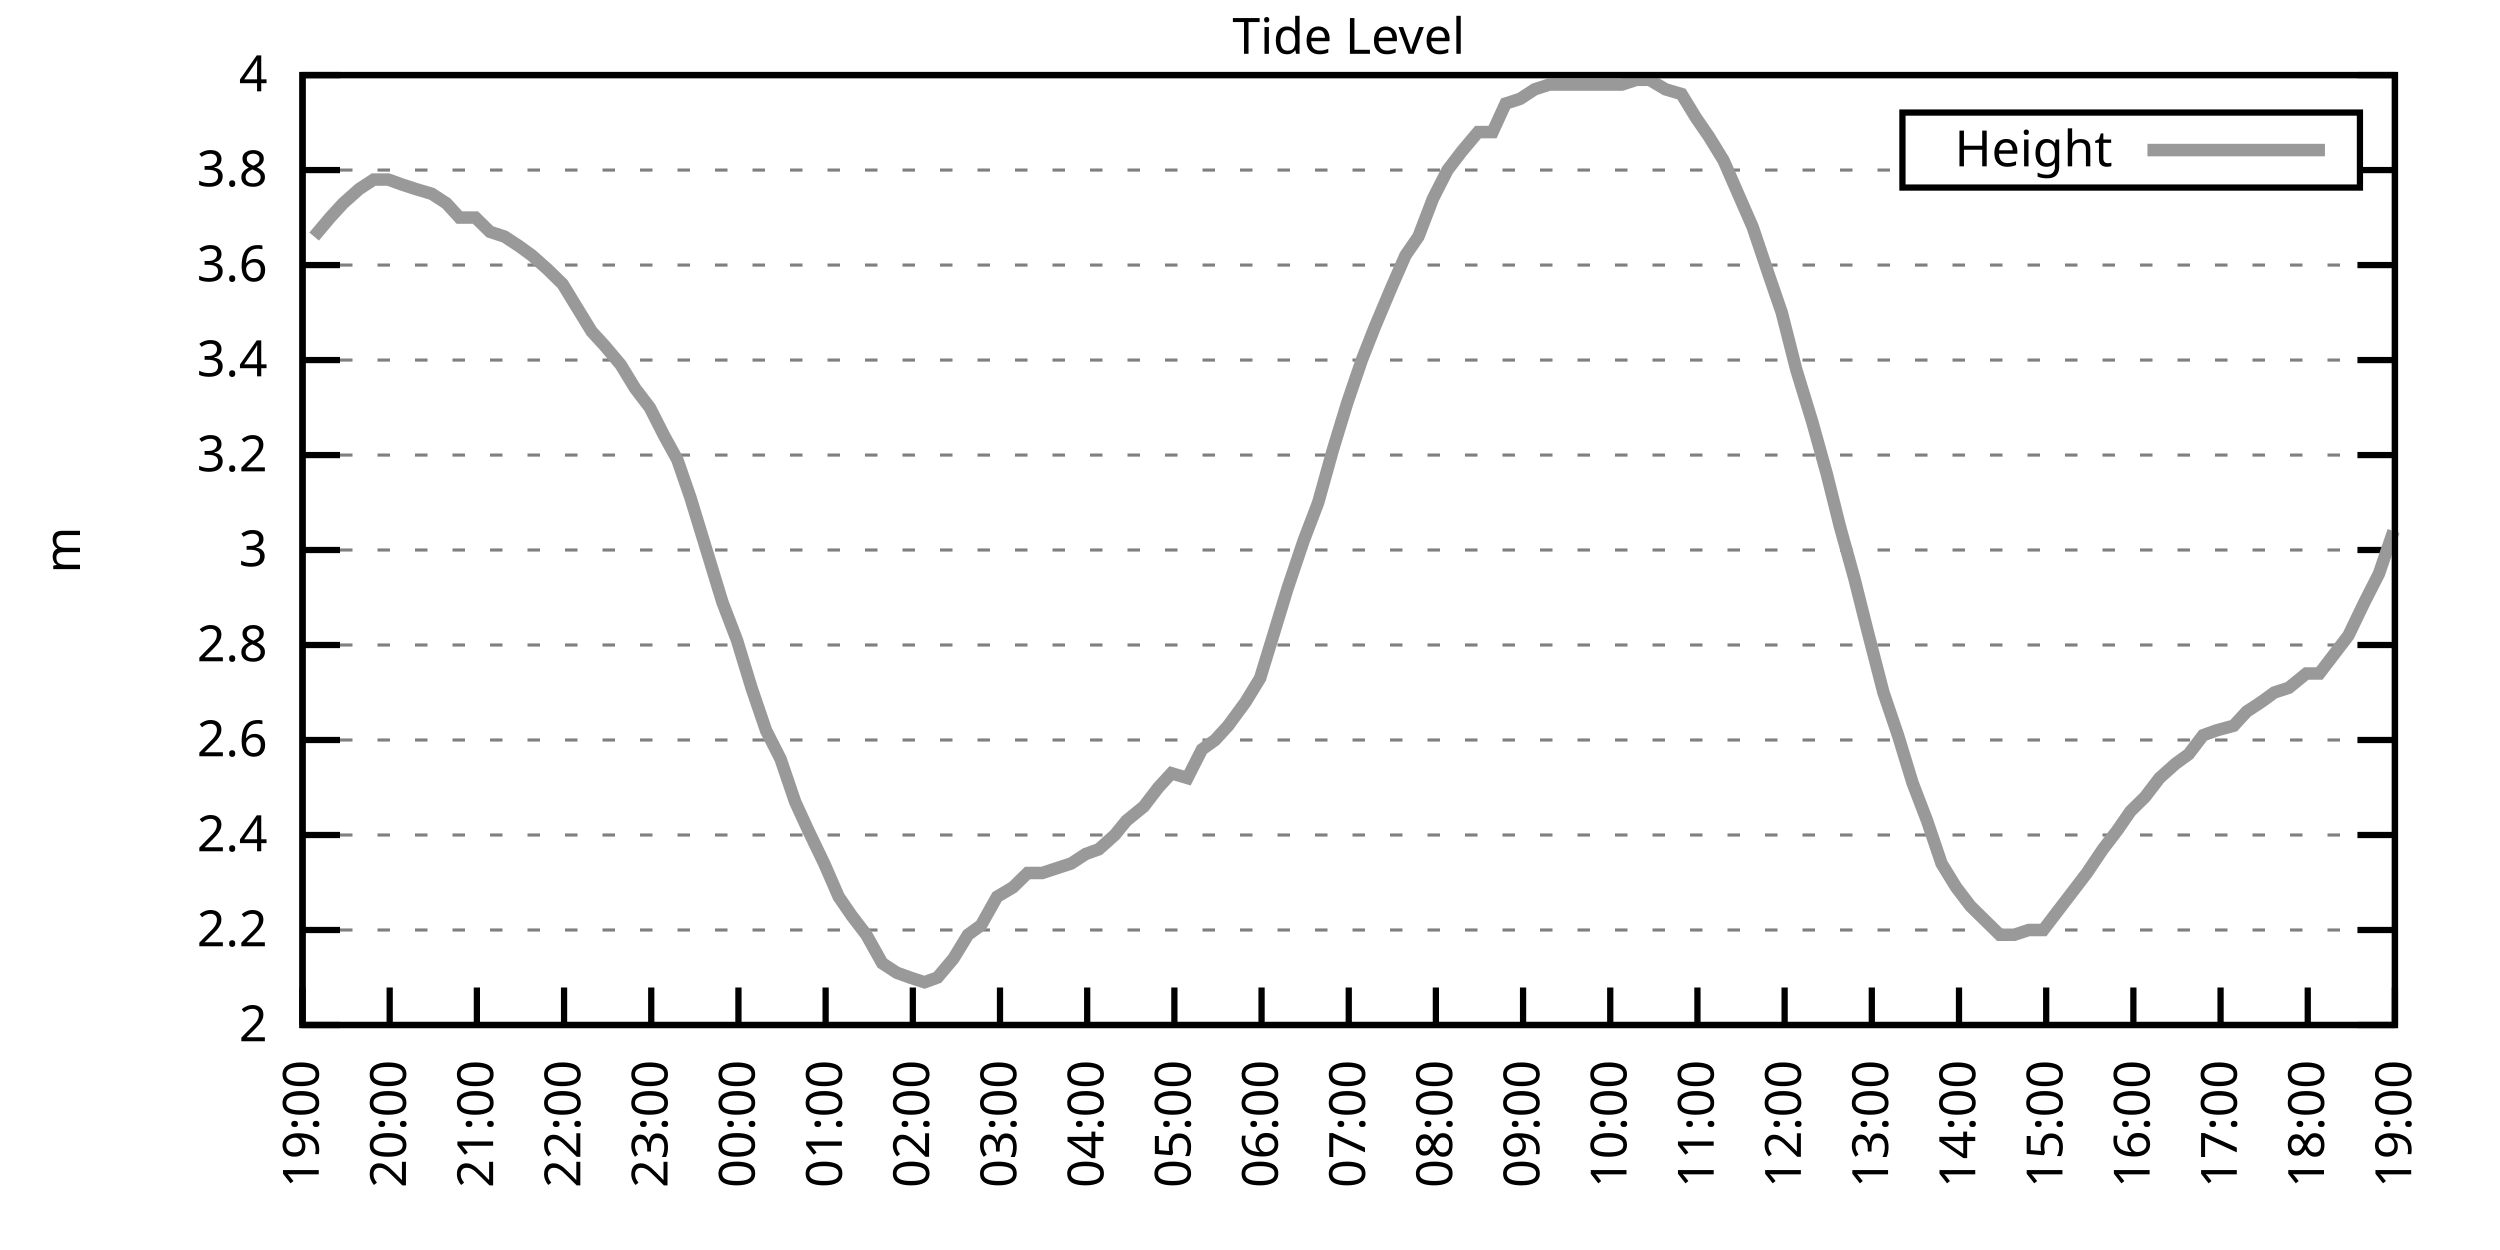
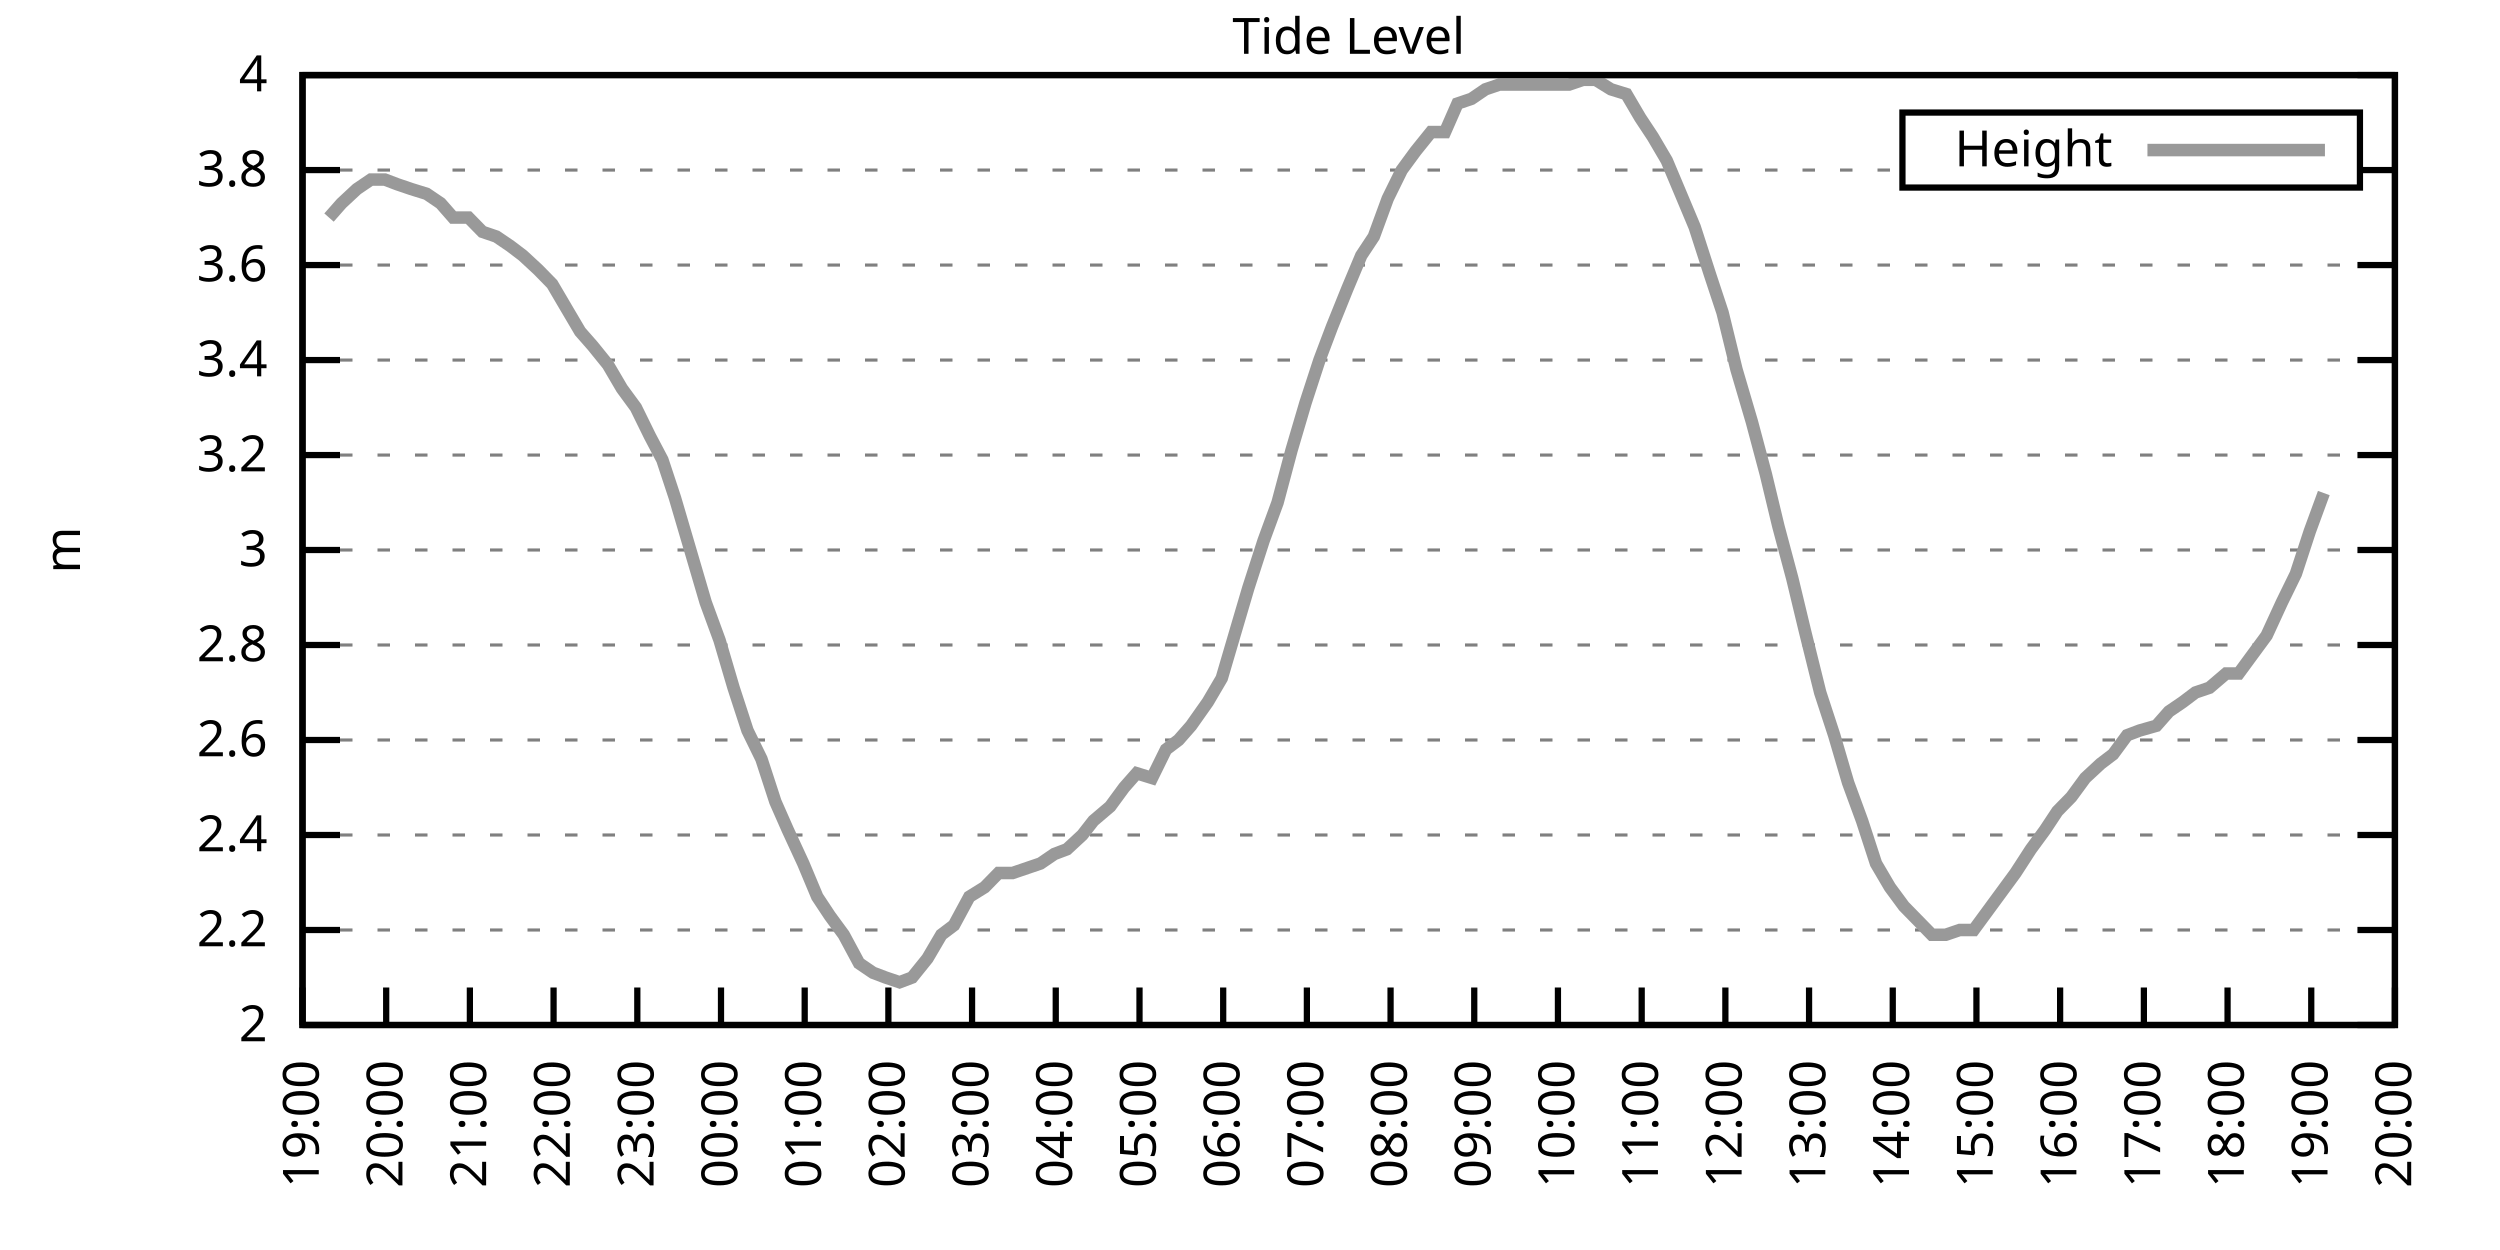
<svg xmlns="http://www.w3.org/2000/svg" xmlns:xlink="http://www.w3.org/1999/xlink" width="400" height="200" viewBox="0 0 400 200">
  <g id="gnuplot_canvas">
    <rect x="0" y="0" width="400" height="200" fill="none" />
    <defs>
      <circle id="gpDot" r="0.5" stroke-width="0.5" stroke="currentColor" />
      <path id="gpPt0" stroke-width="0.333" stroke="currentColor" d="M-1,0 h2 M0,-1 v2" />
      <path id="gpPt1" stroke-width="0.333" stroke="currentColor" d="M-1,-1 L1,1 M1,-1 L-1,1" />
      <path id="gpPt2" stroke-width="0.333" stroke="currentColor" d="M-1,0 L1,0 M0,-1 L0,1 M-1,-1 L1,1 M-1,1 L1,-1" />
      <rect id="gpPt3" stroke-width="0.333" stroke="currentColor" x="-1" y="-1" width="2" height="2" />
      <rect id="gpPt4" stroke-width="0.333" stroke="currentColor" fill="currentColor" x="-1" y="-1" width="2" height="2" />
      <circle id="gpPt5" stroke-width="0.333" stroke="currentColor" cx="0" cy="0" r="1" />
      <use xlink:href="#gpPt5" id="gpPt6" fill="currentColor" stroke="none" />
      <path id="gpPt7" stroke-width="0.333" stroke="currentColor" d="M0,-1.33 L-1.33,0.67 L1.33,0.67 z" />
      <use xlink:href="#gpPt7" id="gpPt8" fill="currentColor" stroke="none" />
      <use xlink:href="#gpPt7" id="gpPt9" stroke="currentColor" transform="rotate(180)" />
      <use xlink:href="#gpPt9" id="gpPt10" fill="currentColor" stroke="none" />
      <use xlink:href="#gpPt3" id="gpPt11" stroke="currentColor" transform="rotate(45)" />
      <use xlink:href="#gpPt11" id="gpPt12" fill="currentColor" stroke="none" />
      <path id="gpPt13" stroke-width="0.333" stroke="currentColor" d="M0,1.330 L1.265,0.411 L0.782,-1.067 L-0.782,-1.076 L-1.265,0.411 z" />
      <use xlink:href="#gpPt13" id="gpPt14" fill="currentColor" stroke="none" />
      <filter id="textbox" filterUnits="objectBoundingBox" x="0" y="0" height="1" width="1">
        <feFlood flood-color="white" flood-opacity="1" result="bgnd" />
        <feComposite in="SourceGraphic" in2="bgnd" operator="atop" />
      </filter>
      <filter id="greybox" filterUnits="objectBoundingBox" x="0" y="0" height="1" width="1">
        <feFlood flood-color="lightgrey" flood-opacity="1" result="grey" />
        <feComposite in="SourceGraphic" in2="grey" operator="atop" />
      </filter>
    </defs>
    <g fill="none" color="white" stroke="currentColor" stroke-width="1.00" stroke-linecap="butt" stroke-linejoin="miter">
</g>
    <g fill="none" color="black" stroke="currentColor" stroke-width="1.00" stroke-linecap="butt" stroke-linejoin="miter">
      <g stroke="none" shape-rendering="crispEdges">
        <polygon fill="rgb(255, 255, 255)" points="48.40,164.00 383.18,164.00 383.18,12.02 48.40,12.02 " />
      </g>
    </g>
    <g fill="none" color="black" stroke="currentColor" stroke-width="1.00" stroke-linecap="butt" stroke-linejoin="miter">
</g>
    <g fill="none" color="black" stroke="black" stroke-width="0.50" stroke-linecap="butt" stroke-linejoin="miter">
</g>
    <g fill="none" color="gray" stroke="currentColor" stroke-width="0.50" stroke-linecap="butt" stroke-linejoin="miter">
      <path stroke="gray" stroke-dasharray="2,4" class="gridline" d="M48.40,164.00 L383.19,164.00  " />
    </g>
    <g fill="none" color="gray" stroke="gray" stroke-width="1.00" stroke-linecap="butt" stroke-linejoin="miter">
</g>
    <g fill="none" color="black" stroke="currentColor" stroke-width="1.00" stroke-linecap="butt" stroke-linejoin="miter">
      <path stroke="black" d="M48.40,164.00 L54.40,164.00 M383.19,164.00 L377.19,164.00  " />
      <g transform="translate(42.80,166.60)" stroke="none" fill="black" font-family="Sans" font-size="8.00" text-anchor="end">
        <text>
          <tspan font-family="Sans"> 2</tspan>
        </text>
      </g>
    </g>
    <g fill="none" color="black" stroke="currentColor" stroke-width="1.00" stroke-linecap="butt" stroke-linejoin="miter">
</g>
    <g fill="none" color="black" stroke="black" stroke-width="0.50" stroke-linecap="butt" stroke-linejoin="miter">
</g>
    <g fill="none" color="gray" stroke="currentColor" stroke-width="0.50" stroke-linecap="butt" stroke-linejoin="miter">
      <path stroke="gray" stroke-dasharray="2,4" class="gridline" d="M48.40,148.80 L383.19,148.80  " />
    </g>
    <g fill="none" color="gray" stroke="gray" stroke-width="1.00" stroke-linecap="butt" stroke-linejoin="miter">
</g>
    <g fill="none" color="black" stroke="currentColor" stroke-width="1.00" stroke-linecap="butt" stroke-linejoin="miter">
      <path stroke="black" d="M48.40,148.80 L54.40,148.80 M383.19,148.80 L377.19,148.80  " />
      <g transform="translate(42.80,151.40)" stroke="none" fill="black" font-family="Sans" font-size="8.00" text-anchor="end">
        <text>
          <tspan font-family="Sans"> 2.2</tspan>
        </text>
      </g>
    </g>
    <g fill="none" color="black" stroke="currentColor" stroke-width="1.00" stroke-linecap="butt" stroke-linejoin="miter">
</g>
    <g fill="none" color="black" stroke="black" stroke-width="0.50" stroke-linecap="butt" stroke-linejoin="miter">
</g>
    <g fill="none" color="gray" stroke="currentColor" stroke-width="0.50" stroke-linecap="butt" stroke-linejoin="miter">
      <path stroke="gray" stroke-dasharray="2,4" class="gridline" d="M48.40,133.60 L383.19,133.60  " />
    </g>
    <g fill="none" color="gray" stroke="gray" stroke-width="1.00" stroke-linecap="butt" stroke-linejoin="miter">
</g>
    <g fill="none" color="black" stroke="currentColor" stroke-width="1.00" stroke-linecap="butt" stroke-linejoin="miter">
      <path stroke="black" d="M48.40,133.60 L54.40,133.60 M383.19,133.60 L377.19,133.60  " />
      <g transform="translate(42.80,136.20)" stroke="none" fill="black" font-family="Sans" font-size="8.00" text-anchor="end">
        <text>
          <tspan font-family="Sans"> 2.4</tspan>
        </text>
      </g>
    </g>
    <g fill="none" color="black" stroke="currentColor" stroke-width="1.00" stroke-linecap="butt" stroke-linejoin="miter">
</g>
    <g fill="none" color="black" stroke="black" stroke-width="0.50" stroke-linecap="butt" stroke-linejoin="miter">
</g>
    <g fill="none" color="gray" stroke="currentColor" stroke-width="0.50" stroke-linecap="butt" stroke-linejoin="miter">
      <path stroke="gray" stroke-dasharray="2,4" class="gridline" d="M48.40,118.40 L383.19,118.40  " />
    </g>
    <g fill="none" color="gray" stroke="gray" stroke-width="1.00" stroke-linecap="butt" stroke-linejoin="miter">
</g>
    <g fill="none" color="black" stroke="currentColor" stroke-width="1.00" stroke-linecap="butt" stroke-linejoin="miter">
      <path stroke="black" d="M48.40,118.40 L54.40,118.40 M383.19,118.40 L377.19,118.40  " />
      <g transform="translate(42.80,121.00)" stroke="none" fill="black" font-family="Sans" font-size="8.00" text-anchor="end">
        <text>
          <tspan font-family="Sans"> 2.6</tspan>
        </text>
      </g>
    </g>
    <g fill="none" color="black" stroke="currentColor" stroke-width="1.00" stroke-linecap="butt" stroke-linejoin="miter">
</g>
    <g fill="none" color="black" stroke="black" stroke-width="0.50" stroke-linecap="butt" stroke-linejoin="miter">
</g>
    <g fill="none" color="gray" stroke="currentColor" stroke-width="0.50" stroke-linecap="butt" stroke-linejoin="miter">
      <path stroke="gray" stroke-dasharray="2,4" class="gridline" d="M48.40,103.20 L383.19,103.20  " />
    </g>
    <g fill="none" color="gray" stroke="gray" stroke-width="1.00" stroke-linecap="butt" stroke-linejoin="miter">
</g>
    <g fill="none" color="black" stroke="currentColor" stroke-width="1.00" stroke-linecap="butt" stroke-linejoin="miter">
      <path stroke="black" d="M48.40,103.20 L54.40,103.20 M383.19,103.20 L377.19,103.20  " />
      <g transform="translate(42.80,105.80)" stroke="none" fill="black" font-family="Sans" font-size="8.00" text-anchor="end">
        <text>
          <tspan font-family="Sans"> 2.8</tspan>
        </text>
      </g>
    </g>
    <g fill="none" color="black" stroke="currentColor" stroke-width="1.00" stroke-linecap="butt" stroke-linejoin="miter">
</g>
    <g fill="none" color="black" stroke="black" stroke-width="0.50" stroke-linecap="butt" stroke-linejoin="miter">
</g>
    <g fill="none" color="gray" stroke="currentColor" stroke-width="0.50" stroke-linecap="butt" stroke-linejoin="miter">
      <path stroke="gray" stroke-dasharray="2,4" class="gridline" d="M48.40,88.00 L383.19,88.00  " />
    </g>
    <g fill="none" color="gray" stroke="gray" stroke-width="1.00" stroke-linecap="butt" stroke-linejoin="miter">
</g>
    <g fill="none" color="black" stroke="currentColor" stroke-width="1.00" stroke-linecap="butt" stroke-linejoin="miter">
      <path stroke="black" d="M48.40,88.00 L54.40,88.00 M383.19,88.00 L377.19,88.00  " />
      <g transform="translate(42.80,90.60)" stroke="none" fill="black" font-family="Sans" font-size="8.00" text-anchor="end">
        <text>
          <tspan font-family="Sans"> 3</tspan>
        </text>
      </g>
    </g>
    <g fill="none" color="black" stroke="currentColor" stroke-width="1.00" stroke-linecap="butt" stroke-linejoin="miter">
</g>
    <g fill="none" color="black" stroke="black" stroke-width="0.50" stroke-linecap="butt" stroke-linejoin="miter">
</g>
    <g fill="none" color="gray" stroke="currentColor" stroke-width="0.50" stroke-linecap="butt" stroke-linejoin="miter">
      <path stroke="gray" stroke-dasharray="2,4" class="gridline" d="M48.40,72.81 L383.19,72.81  " />
    </g>
    <g fill="none" color="gray" stroke="gray" stroke-width="1.00" stroke-linecap="butt" stroke-linejoin="miter">
</g>
    <g fill="none" color="black" stroke="currentColor" stroke-width="1.00" stroke-linecap="butt" stroke-linejoin="miter">
      <path stroke="black" d="M48.40,72.81 L54.40,72.81 M383.19,72.81 L377.19,72.81  " />
      <g transform="translate(42.80,75.41)" stroke="none" fill="black" font-family="Sans" font-size="8.00" text-anchor="end">
        <text>
          <tspan font-family="Sans"> 3.2</tspan>
        </text>
      </g>
    </g>
    <g fill="none" color="black" stroke="currentColor" stroke-width="1.00" stroke-linecap="butt" stroke-linejoin="miter">
</g>
    <g fill="none" color="black" stroke="black" stroke-width="0.50" stroke-linecap="butt" stroke-linejoin="miter">
</g>
    <g fill="none" color="gray" stroke="currentColor" stroke-width="0.50" stroke-linecap="butt" stroke-linejoin="miter">
      <path stroke="gray" stroke-dasharray="2,4" class="gridline" d="M48.40,57.61 L383.19,57.61  " />
    </g>
    <g fill="none" color="gray" stroke="gray" stroke-width="1.00" stroke-linecap="butt" stroke-linejoin="miter">
</g>
    <g fill="none" color="black" stroke="currentColor" stroke-width="1.00" stroke-linecap="butt" stroke-linejoin="miter">
      <path stroke="black" d="M48.40,57.61 L54.40,57.61 M383.19,57.61 L377.19,57.61  " />
      <g transform="translate(42.80,60.21)" stroke="none" fill="black" font-family="Sans" font-size="8.00" text-anchor="end">
        <text>
          <tspan font-family="Sans"> 3.4</tspan>
        </text>
      </g>
    </g>
    <g fill="none" color="black" stroke="currentColor" stroke-width="1.00" stroke-linecap="butt" stroke-linejoin="miter">
</g>
    <g fill="none" color="black" stroke="black" stroke-width="0.50" stroke-linecap="butt" stroke-linejoin="miter">
</g>
    <g fill="none" color="gray" stroke="currentColor" stroke-width="0.50" stroke-linecap="butt" stroke-linejoin="miter">
      <path stroke="gray" stroke-dasharray="2,4" class="gridline" d="M48.40,42.41 L383.19,42.41  " />
    </g>
    <g fill="none" color="gray" stroke="gray" stroke-width="1.00" stroke-linecap="butt" stroke-linejoin="miter">
</g>
    <g fill="none" color="black" stroke="currentColor" stroke-width="1.00" stroke-linecap="butt" stroke-linejoin="miter">
      <path stroke="black" d="M48.40,42.41 L54.40,42.41 M383.19,42.41 L377.19,42.41  " />
      <g transform="translate(42.80,45.01)" stroke="none" fill="black" font-family="Sans" font-size="8.00" text-anchor="end">
        <text>
          <tspan font-family="Sans"> 3.6</tspan>
        </text>
      </g>
    </g>
    <g fill="none" color="black" stroke="currentColor" stroke-width="1.00" stroke-linecap="butt" stroke-linejoin="miter">
</g>
    <g fill="none" color="black" stroke="black" stroke-width="0.50" stroke-linecap="butt" stroke-linejoin="miter">
</g>
    <g fill="none" color="gray" stroke="currentColor" stroke-width="0.50" stroke-linecap="butt" stroke-linejoin="miter">
      <path stroke="gray" stroke-dasharray="2,4" class="gridline" d="M48.40,27.21 L304.39,27.21 M377.59,27.21 L383.19,27.21  " />
    </g>
    <g fill="none" color="gray" stroke="gray" stroke-width="1.00" stroke-linecap="butt" stroke-linejoin="miter">
</g>
    <g fill="none" color="black" stroke="currentColor" stroke-width="1.00" stroke-linecap="butt" stroke-linejoin="miter">
      <path stroke="black" d="M48.40,27.21 L54.40,27.21 M383.19,27.21 L377.19,27.21  " />
      <g transform="translate(42.80,29.81)" stroke="none" fill="black" font-family="Sans" font-size="8.00" text-anchor="end">
        <text>
          <tspan font-family="Sans"> 3.8</tspan>
        </text>
      </g>
    </g>
    <g fill="none" color="black" stroke="currentColor" stroke-width="1.00" stroke-linecap="butt" stroke-linejoin="miter">
</g>
    <g fill="none" color="black" stroke="black" stroke-width="0.50" stroke-linecap="butt" stroke-linejoin="miter">
</g>
    <g fill="none" color="gray" stroke="currentColor" stroke-width="0.50" stroke-linecap="butt" stroke-linejoin="miter">
      <path stroke="gray" stroke-dasharray="2,4" class="gridline" d="M48.40,12.01 L383.19,12.01  " />
    </g>
    <g fill="none" color="gray" stroke="gray" stroke-width="1.00" stroke-linecap="butt" stroke-linejoin="miter">
</g>
    <g fill="none" color="black" stroke="currentColor" stroke-width="1.00" stroke-linecap="butt" stroke-linejoin="miter">
      <path stroke="black" d="M48.40,12.01 L54.40,12.01 M383.19,12.01 L377.19,12.01  " />
      <g transform="translate(42.80,14.61)" stroke="none" fill="black" font-family="Sans" font-size="8.00" text-anchor="end">
        <text>
          <tspan font-family="Sans"> 4</tspan>
        </text>
      </g>
    </g>
    <g fill="none" color="black" stroke="currentColor" stroke-width="1.00" stroke-linecap="butt" stroke-linejoin="miter">
      <path stroke="black" d="M48.40,164.00 L48.40,158.00  " />
      <g transform="translate(51.00,169.60) rotate(270.00)" stroke="none" fill="black" font-family="Sans" font-size="8.00" text-anchor="end">
        <text>
          <tspan font-family="Sans">19:00</tspan>
        </text>
      </g>
    </g>
    <g fill="none" color="black" stroke="currentColor" stroke-width="1.00" stroke-linecap="butt" stroke-linejoin="miter">
-       <path stroke="black" d="M62.35,164.00 L62.35,158.00  " />
-       <g transform="translate(64.95,169.60) rotate(270.00)" stroke="none" fill="black" font-family="Sans" font-size="8.00" text-anchor="end">
+       <path stroke="black" d="M61.79,164.00 L61.79,158.00  " />
+       <g transform="translate(64.39,169.60) rotate(270.00)" stroke="none" fill="black" font-family="Sans" font-size="8.00" text-anchor="end">
        <text>
          <tspan font-family="Sans">20:00</tspan>
        </text>
      </g>
    </g>
    <g fill="none" color="black" stroke="currentColor" stroke-width="1.00" stroke-linecap="butt" stroke-linejoin="miter">
-       <path stroke="black" d="M76.30,164.00 L76.30,158.00  " />
-       <g transform="translate(78.90,169.60) rotate(270.00)" stroke="none" fill="black" font-family="Sans" font-size="8.00" text-anchor="end">
+       <path stroke="black" d="M75.18,164.00 L75.18,158.00  " />
+       <g transform="translate(77.78,169.60) rotate(270.00)" stroke="none" fill="black" font-family="Sans" font-size="8.00" text-anchor="end">
        <text>
          <tspan font-family="Sans">21:00</tspan>
        </text>
      </g>
    </g>
    <g fill="none" color="black" stroke="currentColor" stroke-width="1.00" stroke-linecap="butt" stroke-linejoin="miter">
-       <path stroke="black" d="M90.25,164.00 L90.25,158.00  " />
-       <g transform="translate(92.85,169.60) rotate(270.00)" stroke="none" fill="black" font-family="Sans" font-size="8.00" text-anchor="end">
+       <path stroke="black" d="M88.57,164.00 L88.57,158.00  " />
+       <g transform="translate(91.17,169.60) rotate(270.00)" stroke="none" fill="black" font-family="Sans" font-size="8.00" text-anchor="end">
        <text>
          <tspan font-family="Sans">22:00</tspan>
        </text>
      </g>
    </g>
    <g fill="none" color="black" stroke="currentColor" stroke-width="1.00" stroke-linecap="butt" stroke-linejoin="miter">
-       <path stroke="black" d="M104.20,164.00 L104.20,158.00  " />
-       <g transform="translate(106.80,169.60) rotate(270.00)" stroke="none" fill="black" font-family="Sans" font-size="8.00" text-anchor="end">
+       <path stroke="black" d="M101.97,164.00 L101.97,158.00  " />
+       <g transform="translate(104.57,169.60) rotate(270.00)" stroke="none" fill="black" font-family="Sans" font-size="8.00" text-anchor="end">
        <text>
          <tspan font-family="Sans">23:00</tspan>
        </text>
      </g>
    </g>
    <g fill="none" color="black" stroke="currentColor" stroke-width="1.00" stroke-linecap="butt" stroke-linejoin="miter">
-       <path stroke="black" d="M118.15,164.00 L118.15,158.00  " />
-       <g transform="translate(120.75,169.60) rotate(270.00)" stroke="none" fill="black" font-family="Sans" font-size="8.00" text-anchor="end">
+       <path stroke="black" d="M115.36,164.00 L115.36,158.00  " />
+       <g transform="translate(117.96,169.60) rotate(270.00)" stroke="none" fill="black" font-family="Sans" font-size="8.00" text-anchor="end">
        <text>
          <tspan font-family="Sans">00:00</tspan>
        </text>
      </g>
    </g>
    <g fill="none" color="black" stroke="currentColor" stroke-width="1.00" stroke-linecap="butt" stroke-linejoin="miter">
-       <path stroke="black" d="M132.10,164.00 L132.10,158.00  " />
-       <g transform="translate(134.70,169.60) rotate(270.00)" stroke="none" fill="black" font-family="Sans" font-size="8.00" text-anchor="end">
+       <path stroke="black" d="M128.75,164.00 L128.75,158.00  " />
+       <g transform="translate(131.35,169.60) rotate(270.00)" stroke="none" fill="black" font-family="Sans" font-size="8.00" text-anchor="end">
        <text>
          <tspan font-family="Sans">01:00</tspan>
        </text>
      </g>
    </g>
    <g fill="none" color="black" stroke="currentColor" stroke-width="1.00" stroke-linecap="butt" stroke-linejoin="miter">
-       <path stroke="black" d="M146.05,164.00 L146.05,158.00  " />
-       <g transform="translate(148.65,169.60) rotate(270.00)" stroke="none" fill="black" font-family="Sans" font-size="8.00" text-anchor="end">
+       <path stroke="black" d="M142.14,164.00 L142.14,158.00  " />
+       <g transform="translate(144.74,169.60) rotate(270.00)" stroke="none" fill="black" font-family="Sans" font-size="8.00" text-anchor="end">
        <text>
          <tspan font-family="Sans">02:00</tspan>
        </text>
      </g>
    </g>
    <g fill="none" color="black" stroke="currentColor" stroke-width="1.00" stroke-linecap="butt" stroke-linejoin="miter">
-       <path stroke="black" d="M160.00,164.00 L160.00,158.00  " />
-       <g transform="translate(162.60,169.60) rotate(270.00)" stroke="none" fill="black" font-family="Sans" font-size="8.00" text-anchor="end">
+       <path stroke="black" d="M155.53,164.00 L155.53,158.00  " />
+       <g transform="translate(158.13,169.60) rotate(270.00)" stroke="none" fill="black" font-family="Sans" font-size="8.00" text-anchor="end">
        <text>
          <tspan font-family="Sans">03:00</tspan>
        </text>
      </g>
    </g>
    <g fill="none" color="black" stroke="currentColor" stroke-width="1.00" stroke-linecap="butt" stroke-linejoin="miter">
-       <path stroke="black" d="M173.95,164.00 L173.95,158.00  " />
-       <g transform="translate(176.55,169.60) rotate(270.00)" stroke="none" fill="black" font-family="Sans" font-size="8.00" text-anchor="end">
+       <path stroke="black" d="M168.92,164.00 L168.92,158.00  " />
+       <g transform="translate(171.52,169.60) rotate(270.00)" stroke="none" fill="black" font-family="Sans" font-size="8.00" text-anchor="end">
        <text>
          <tspan font-family="Sans">04:00</tspan>
        </text>
      </g>
    </g>
    <g fill="none" color="black" stroke="currentColor" stroke-width="1.00" stroke-linecap="butt" stroke-linejoin="miter">
-       <path stroke="black" d="M187.90,164.00 L187.90,158.00  " />
-       <g transform="translate(190.50,169.60) rotate(270.00)" stroke="none" fill="black" font-family="Sans" font-size="8.00" text-anchor="end">
+       <path stroke="black" d="M182.32,164.00 L182.32,158.00  " />
+       <g transform="translate(184.92,169.60) rotate(270.00)" stroke="none" fill="black" font-family="Sans" font-size="8.00" text-anchor="end">
        <text>
          <tspan font-family="Sans">05:00</tspan>
        </text>
      </g>
    </g>
    <g fill="none" color="black" stroke="currentColor" stroke-width="1.00" stroke-linecap="butt" stroke-linejoin="miter">
-       <path stroke="black" d="M201.85,164.00 L201.85,158.00  " />
-       <g transform="translate(204.45,169.60) rotate(270.00)" stroke="none" fill="black" font-family="Sans" font-size="8.00" text-anchor="end">
+       <path stroke="black" d="M195.71,164.00 L195.71,158.00  " />
+       <g transform="translate(198.31,169.60) rotate(270.00)" stroke="none" fill="black" font-family="Sans" font-size="8.00" text-anchor="end">
        <text>
          <tspan font-family="Sans">06:00</tspan>
        </text>
      </g>
    </g>
    <g fill="none" color="black" stroke="currentColor" stroke-width="1.00" stroke-linecap="butt" stroke-linejoin="miter">
-       <path stroke="black" d="M215.80,164.00 L215.80,158.00  " />
-       <g transform="translate(218.40,169.60) rotate(270.00)" stroke="none" fill="black" font-family="Sans" font-size="8.00" text-anchor="end">
+       <path stroke="black" d="M209.10,164.00 L209.10,158.00  " />
+       <g transform="translate(211.70,169.60) rotate(270.00)" stroke="none" fill="black" font-family="Sans" font-size="8.00" text-anchor="end">
        <text>
          <tspan font-family="Sans">07:00</tspan>
        </text>
      </g>
    </g>
    <g fill="none" color="black" stroke="currentColor" stroke-width="1.00" stroke-linecap="butt" stroke-linejoin="miter">
-       <path stroke="black" d="M229.74,164.00 L229.74,158.00  " />
-       <g transform="translate(232.34,169.60) rotate(270.00)" stroke="none" fill="black" font-family="Sans" font-size="8.00" text-anchor="end">
+       <path stroke="black" d="M222.49,164.00 L222.49,158.00  " />
+       <g transform="translate(225.09,169.60) rotate(270.00)" stroke="none" fill="black" font-family="Sans" font-size="8.00" text-anchor="end">
        <text>
          <tspan font-family="Sans">08:00</tspan>
        </text>
      </g>
    </g>
    <g fill="none" color="black" stroke="currentColor" stroke-width="1.00" stroke-linecap="butt" stroke-linejoin="miter">
-       <path stroke="black" d="M243.69,164.00 L243.69,158.00  " />
-       <g transform="translate(246.29,169.60) rotate(270.00)" stroke="none" fill="black" font-family="Sans" font-size="8.00" text-anchor="end">
+       <path stroke="black" d="M235.88,164.00 L235.88,158.00  " />
+       <g transform="translate(238.48,169.60) rotate(270.00)" stroke="none" fill="black" font-family="Sans" font-size="8.00" text-anchor="end">
        <text>
          <tspan font-family="Sans">09:00</tspan>
        </text>
      </g>
    </g>
    <g fill="none" color="black" stroke="currentColor" stroke-width="1.00" stroke-linecap="butt" stroke-linejoin="miter">
-       <path stroke="black" d="M257.64,164.00 L257.64,158.00  " />
-       <g transform="translate(260.24,169.60) rotate(270.00)" stroke="none" fill="black" font-family="Sans" font-size="8.00" text-anchor="end">
+       <path stroke="black" d="M249.27,164.00 L249.27,158.00  " />
+       <g transform="translate(251.87,169.60) rotate(270.00)" stroke="none" fill="black" font-family="Sans" font-size="8.00" text-anchor="end">
        <text>
          <tspan font-family="Sans">10:00</tspan>
        </text>
      </g>
    </g>
    <g fill="none" color="black" stroke="currentColor" stroke-width="1.00" stroke-linecap="butt" stroke-linejoin="miter">
-       <path stroke="black" d="M271.59,164.00 L271.59,158.00  " />
-       <g transform="translate(274.19,169.60) rotate(270.00)" stroke="none" fill="black" font-family="Sans" font-size="8.00" text-anchor="end">
+       <path stroke="black" d="M262.67,164.00 L262.67,158.00  " />
+       <g transform="translate(265.27,169.60) rotate(270.00)" stroke="none" fill="black" font-family="Sans" font-size="8.00" text-anchor="end">
        <text>
          <tspan font-family="Sans">11:00</tspan>
        </text>
      </g>
    </g>
    <g fill="none" color="black" stroke="currentColor" stroke-width="1.00" stroke-linecap="butt" stroke-linejoin="miter">
-       <path stroke="black" d="M285.54,164.00 L285.54,158.00  " />
-       <g transform="translate(288.14,169.60) rotate(270.00)" stroke="none" fill="black" font-family="Sans" font-size="8.00" text-anchor="end">
+       <path stroke="black" d="M276.06,164.00 L276.06,158.00  " />
+       <g transform="translate(278.66,169.60) rotate(270.00)" stroke="none" fill="black" font-family="Sans" font-size="8.00" text-anchor="end">
        <text>
          <tspan font-family="Sans">12:00</tspan>
        </text>
      </g>
    </g>
    <g fill="none" color="black" stroke="currentColor" stroke-width="1.00" stroke-linecap="butt" stroke-linejoin="miter">
-       <path stroke="black" d="M299.49,164.00 L299.49,158.00  " />
-       <g transform="translate(302.09,169.60) rotate(270.00)" stroke="none" fill="black" font-family="Sans" font-size="8.00" text-anchor="end">
+       <path stroke="black" d="M289.45,164.00 L289.45,158.00  " />
+       <g transform="translate(292.05,169.60) rotate(270.00)" stroke="none" fill="black" font-family="Sans" font-size="8.00" text-anchor="end">
        <text>
          <tspan font-family="Sans">13:00</tspan>
        </text>
      </g>
    </g>
    <g fill="none" color="black" stroke="currentColor" stroke-width="1.00" stroke-linecap="butt" stroke-linejoin="miter">
-       <path stroke="black" d="M313.44,164.00 L313.44,158.00  " />
-       <g transform="translate(316.04,169.60) rotate(270.00)" stroke="none" fill="black" font-family="Sans" font-size="8.00" text-anchor="end">
+       <path stroke="black" d="M302.84,164.00 L302.84,158.00  " />
+       <g transform="translate(305.44,169.60) rotate(270.00)" stroke="none" fill="black" font-family="Sans" font-size="8.00" text-anchor="end">
        <text>
          <tspan font-family="Sans">14:00</tspan>
        </text>
      </g>
    </g>
    <g fill="none" color="black" stroke="currentColor" stroke-width="1.00" stroke-linecap="butt" stroke-linejoin="miter">
-       <path stroke="black" d="M327.39,164.00 L327.39,158.00  " />
-       <g transform="translate(329.99,169.60) rotate(270.00)" stroke="none" fill="black" font-family="Sans" font-size="8.00" text-anchor="end">
+       <path stroke="black" d="M316.23,164.00 L316.23,158.00  " />
+       <g transform="translate(318.83,169.60) rotate(270.00)" stroke="none" fill="black" font-family="Sans" font-size="8.00" text-anchor="end">
        <text>
          <tspan font-family="Sans">15:00</tspan>
        </text>
      </g>
    </g>
    <g fill="none" color="black" stroke="currentColor" stroke-width="1.00" stroke-linecap="butt" stroke-linejoin="miter">
-       <path stroke="black" d="M341.34,164.00 L341.34,158.00  " />
-       <g transform="translate(343.94,169.60) rotate(270.00)" stroke="none" fill="black" font-family="Sans" font-size="8.00" text-anchor="end">
+       <path stroke="black" d="M329.62,164.00 L329.62,158.00  " />
+       <g transform="translate(332.22,169.60) rotate(270.00)" stroke="none" fill="black" font-family="Sans" font-size="8.00" text-anchor="end">
        <text>
          <tspan font-family="Sans">16:00</tspan>
        </text>
      </g>
    </g>
    <g fill="none" color="black" stroke="currentColor" stroke-width="1.00" stroke-linecap="butt" stroke-linejoin="miter">
-       <path stroke="black" d="M355.29,164.00 L355.29,158.00  " />
-       <g transform="translate(357.89,169.60) rotate(270.00)" stroke="none" fill="black" font-family="Sans" font-size="8.00" text-anchor="end">
+       <path stroke="black" d="M343.02,164.00 L343.02,158.00  " />
+       <g transform="translate(345.62,169.60) rotate(270.00)" stroke="none" fill="black" font-family="Sans" font-size="8.00" text-anchor="end">
        <text>
          <tspan font-family="Sans">17:00</tspan>
        </text>
      </g>
    </g>
    <g fill="none" color="black" stroke="currentColor" stroke-width="1.00" stroke-linecap="butt" stroke-linejoin="miter">
-       <path stroke="black" d="M369.24,164.00 L369.24,158.00  " />
-       <g transform="translate(371.84,169.60) rotate(270.00)" stroke="none" fill="black" font-family="Sans" font-size="8.00" text-anchor="end">
+       <path stroke="black" d="M356.41,164.00 L356.41,158.00  " />
+       <g transform="translate(359.01,169.60) rotate(270.00)" stroke="none" fill="black" font-family="Sans" font-size="8.00" text-anchor="end">
        <text>
          <tspan font-family="Sans">18:00</tspan>
+         </text>
+       </g>
+     </g>
+     <g fill="none" color="black" stroke="currentColor" stroke-width="1.00" stroke-linecap="butt" stroke-linejoin="miter">
+       <path stroke="black" d="M369.80,164.00 L369.80,158.00  " />
+       <g transform="translate(372.40,169.60) rotate(270.00)" stroke="none" fill="black" font-family="Sans" font-size="8.00" text-anchor="end">
+         <text>
+           <tspan font-family="Sans">19:00</tspan>
        </text>
      </g>
    </g>
    <g fill="none" color="black" stroke="currentColor" stroke-width="1.00" stroke-linecap="butt" stroke-linejoin="miter">
      <path stroke="black" d="M383.19,164.00 L383.19,158.00  " />
      <g transform="translate(385.79,169.60) rotate(270.00)" stroke="none" fill="black" font-family="Sans" font-size="8.00" text-anchor="end">
        <text>
-           <tspan font-family="Sans">19:00</tspan>
+           <tspan font-family="Sans">20:00</tspan>
        </text>
      </g>
    </g>
    <g fill="none" color="black" stroke="currentColor" stroke-width="1.00" stroke-linecap="butt" stroke-linejoin="miter">
</g>
    <g fill="none" color="black" stroke="currentColor" stroke-width="1.00" stroke-linecap="butt" stroke-linejoin="miter">
      <path stroke="black" d="M48.40,12.01 L48.40,164.00 L383.19,164.00 L383.19,12.01 L48.40,12.01 Z  " />
    </g>
    <g fill="none" color="black" stroke="currentColor" stroke-width="1.00" stroke-linecap="butt" stroke-linejoin="miter">
</g>
    <g fill="none" color="black" stroke="currentColor" stroke-width="1.00" stroke-linecap="butt" stroke-linejoin="miter">
      <path stroke="black" d="M304.39,30.01 L304.39,18.01 L377.59,18.01 L377.59,30.01 L304.39,30.01 Z  " />
    </g>
    <g id="Tide_level_plot_1">
      <g fill="none" color="white" stroke="black" stroke-width="2.00" stroke-linecap="butt" stroke-linejoin="miter">
</g>
      <g fill="none" color="black" stroke="currentColor" stroke-width="2.00" stroke-linecap="butt" stroke-linejoin="miter">
        <g transform="translate(337.99,26.61)" stroke="none" fill="black" font-family="Sans" font-size="8.00" text-anchor="end">
          <text>
            <tspan font-family="Sans">Height</tspan>
          </text>
        </g>
      </g>
      <g fill="none" color="black" stroke="currentColor" stroke-width="2.00" stroke-linecap="butt" stroke-linejoin="miter">
-         <path stroke="rgb(153, 153, 153)" d="M343.59,24.01 L371.99,24.01 M50.26,37.85 L52.82,34.81 L54.91,32.53 L57.47,30.25 L59.79,28.73 L62.12,28.73   L64.21,29.49 L66.53,30.25 L69.09,31.01 L71.42,32.53 L73.51,34.81 L76.07,34.81 L78.39,37.09 L80.72,37.85   L83.04,39.37 L85.13,40.89 L87.69,43.17 L90.02,45.45 L92.34,49.25 L94.67,53.05 L96.76,55.33 L99.32,58.37   L101.64,62.17 L103.97,65.21 L106.29,69.77 L108.38,73.57 L110.48,79.65 L113.27,88.76 L115.59,96.36 L117.92,102.44   L120.24,110.04 L122.57,116.88 L124.89,121.44 L127.22,128.28 L129.31,132.84 L131.87,138.16 L134.19,143.48 L136.28,146.52   L138.61,149.56 L141.16,154.12 L143.49,155.64 L145.58,156.40 L147.91,157.16 L150.00,156.40 L152.56,153.36 L154.88,149.56   L156.97,148.04 L159.53,143.48 L162.09,141.96 L164.41,139.68 L166.74,139.68 L169.06,138.92 L171.39,138.16 L173.71,136.64   L175.81,135.88 L178.36,133.60 L180.22,131.32 L183.01,129.04 L185.34,126.00 L187.43,123.72 L189.99,124.48 L192.31,119.92   L194.41,118.40 L196.50,116.12 L199.29,112.32 L201.61,108.52 L203.71,101.68 L206.03,94.08 L208.59,86.49 L210.91,80.41   L213.24,72.05 L215.56,64.45 L217.89,57.61 L219.98,52.29 L222.54,46.21 L224.86,40.89 L226.95,37.85 L229.28,31.77   L231.60,27.21 L233.93,24.17 L236.49,21.13 L238.81,21.13 L240.90,16.57 L243.23,15.81 L245.55,14.29 L247.88,13.53   L250.20,13.53 L252.53,13.53 L254.85,13.53 L257.18,13.53 L259.50,13.53 L261.83,12.77 L263.92,12.77 L266.48,14.29   L269.04,15.05 L271.36,18.85 L273.45,21.89 L275.78,25.69 L278.10,31.01 L280.43,36.33 L282.99,43.93 L285.08,50.01   L287.40,59.13 L289.96,67.49 L292.29,75.85 L294.38,84.21 L296.70,92.56 L298.80,100.92 L301.35,110.80 L303.68,117.64   L306.00,125.24 L308.33,131.32 L310.65,138.16 L312.98,141.96 L315.30,145.00 L317.63,147.28 L319.95,149.56 L322.28,149.56   L324.60,148.80 L326.93,148.80 L329.25,145.76 L331.58,142.72 L333.90,139.68 L336.46,135.88 L338.78,132.84 L340.88,129.80   L343.20,127.52 L345.53,124.48 L348.08,122.20 L350.18,120.68 L352.50,117.64 L354.59,116.88 L357.38,116.12 L359.48,113.84   L361.80,112.32 L363.89,110.80 L366.22,110.04 L369.01,107.76 L371.10,107.76 L373.43,104.72 L375.75,101.68 L378.31,96.36   L380.63,91.80 L382.96,84.97  " />
+         <path stroke="rgb(153, 153, 153)" d="M343.59,24.01 L371.99,24.01 M52.64,34.81 L54.65,32.53 L57.10,30.25 L59.34,28.73 L61.57,28.73 L63.58,29.49   L65.81,30.25 L68.26,31.01 L70.50,32.53 L72.50,34.81 L74.96,34.81 L77.19,37.09 L79.42,37.85 L81.66,39.37   L83.66,40.89 L86.12,43.17 L88.35,45.45 L90.58,49.25 L92.82,53.05 L94.82,55.33 L97.28,58.37 L99.51,62.17   L101.74,65.21 L103.98,69.77 L105.98,73.57 L107.99,79.65 L110.67,88.76 L112.90,96.36 L115.13,102.44 L117.37,110.04   L119.60,116.88 L121.83,121.44 L124.06,128.28 L126.07,132.84 L128.53,138.16 L130.76,143.48 L132.77,146.52 L135.00,149.56   L137.45,154.12 L139.69,155.64 L141.69,156.40 L143.93,157.16 L145.94,156.40 L148.39,153.36 L150.62,149.56 L152.63,148.04   L155.09,143.48 L157.54,141.96 L159.77,139.68 L162.01,139.68 L164.24,138.92 L166.47,138.16 L168.70,136.64 L170.71,135.88   L173.17,133.60 L174.95,131.32 L177.63,129.04 L179.86,126.00 L181.87,123.72 L184.32,124.48 L186.56,119.92 L188.57,118.40   L190.57,116.12 L193.25,112.32 L195.48,108.52 L197.49,101.68 L199.73,94.08 L202.18,86.49 L204.41,80.41 L206.64,72.05   L208.88,64.45 L211.11,57.61 L213.12,52.29 L215.57,46.21 L217.80,40.89 L219.81,37.85 L222.04,31.77 L224.28,27.21   L226.51,24.17 L228.96,21.13 L231.20,21.13 L233.20,16.57 L235.44,15.81 L237.67,14.29 L239.90,13.53 L242.13,13.53   L244.36,13.53 L246.60,13.53 L248.83,13.53 L251.06,13.53 L253.29,12.77 L255.30,12.77 L257.76,14.29 L260.21,15.05   L262.44,18.85 L264.45,21.89 L266.68,25.69 L268.92,31.01 L271.15,36.33 L273.60,43.93 L275.61,50.01 L277.84,59.13   L280.30,67.49 L282.53,75.85 L284.54,84.21 L286.77,92.56 L288.78,100.92 L291.23,110.80 L293.47,117.64 L295.70,125.24   L297.93,131.32 L300.16,138.16 L302.39,141.96 L304.63,145.00 L306.86,147.28 L309.09,149.56 L311.32,149.56 L313.55,148.80   L315.79,148.80 L318.02,145.76 L320.25,142.72 L322.48,139.68 L324.94,135.88 L327.17,132.84 L329.18,129.80 L331.41,127.52   L333.64,124.48 L336.10,122.20 L338.10,120.68 L340.34,117.64 L342.35,116.88 L345.02,116.12 L347.03,113.84 L349.26,112.32   L351.27,110.80 L353.51,110.04 L356.18,107.76 L358.19,107.76 L360.42,104.72 L362.66,101.68 L365.11,96.36 L367.34,91.80   L369.58,84.97 L371.81,78.89  " />
      </g>
    </g>
    <g fill="none" color="black" stroke="currentColor" stroke-width="2.00" stroke-linecap="butt" stroke-linejoin="miter">
</g>
    <g fill="none" color="black" stroke="black" stroke-width="1.00" stroke-linecap="butt" stroke-linejoin="miter">
</g>
    <g fill="none" color="black" stroke="currentColor" stroke-width="1.00" stroke-linecap="butt" stroke-linejoin="miter">
      <path stroke="black" d="M48.40,12.01 L48.40,164.00 L383.19,164.00 L383.19,12.01 L48.40,12.01 Z  " />
      <g transform="translate(12.80,88.01) rotate(270.00)" stroke="none" fill="black" font-family="Sans" font-size="8.00" text-anchor="middle">
        <text>
          <tspan font-family="Sans">m</tspan>
        </text>
      </g>
    </g>
    <g fill="none" color="black" stroke="currentColor" stroke-width="1.00" stroke-linecap="butt" stroke-linejoin="miter">
</g>
    <g fill="none" color="black" stroke="currentColor" stroke-width="1.00" stroke-linecap="butt" stroke-linejoin="miter">
      <g transform="translate(215.79,8.61)" stroke="none" fill="black" font-family="Sans" font-size="8.00" text-anchor="middle">
        <text>
          <tspan font-family="Sans">Tide Level</tspan>
        </text>
      </g>
    </g>
    <g fill="none" color="black" stroke="currentColor" stroke-width="1.00" stroke-linecap="butt" stroke-linejoin="miter">
</g>
  </g>
</svg>
